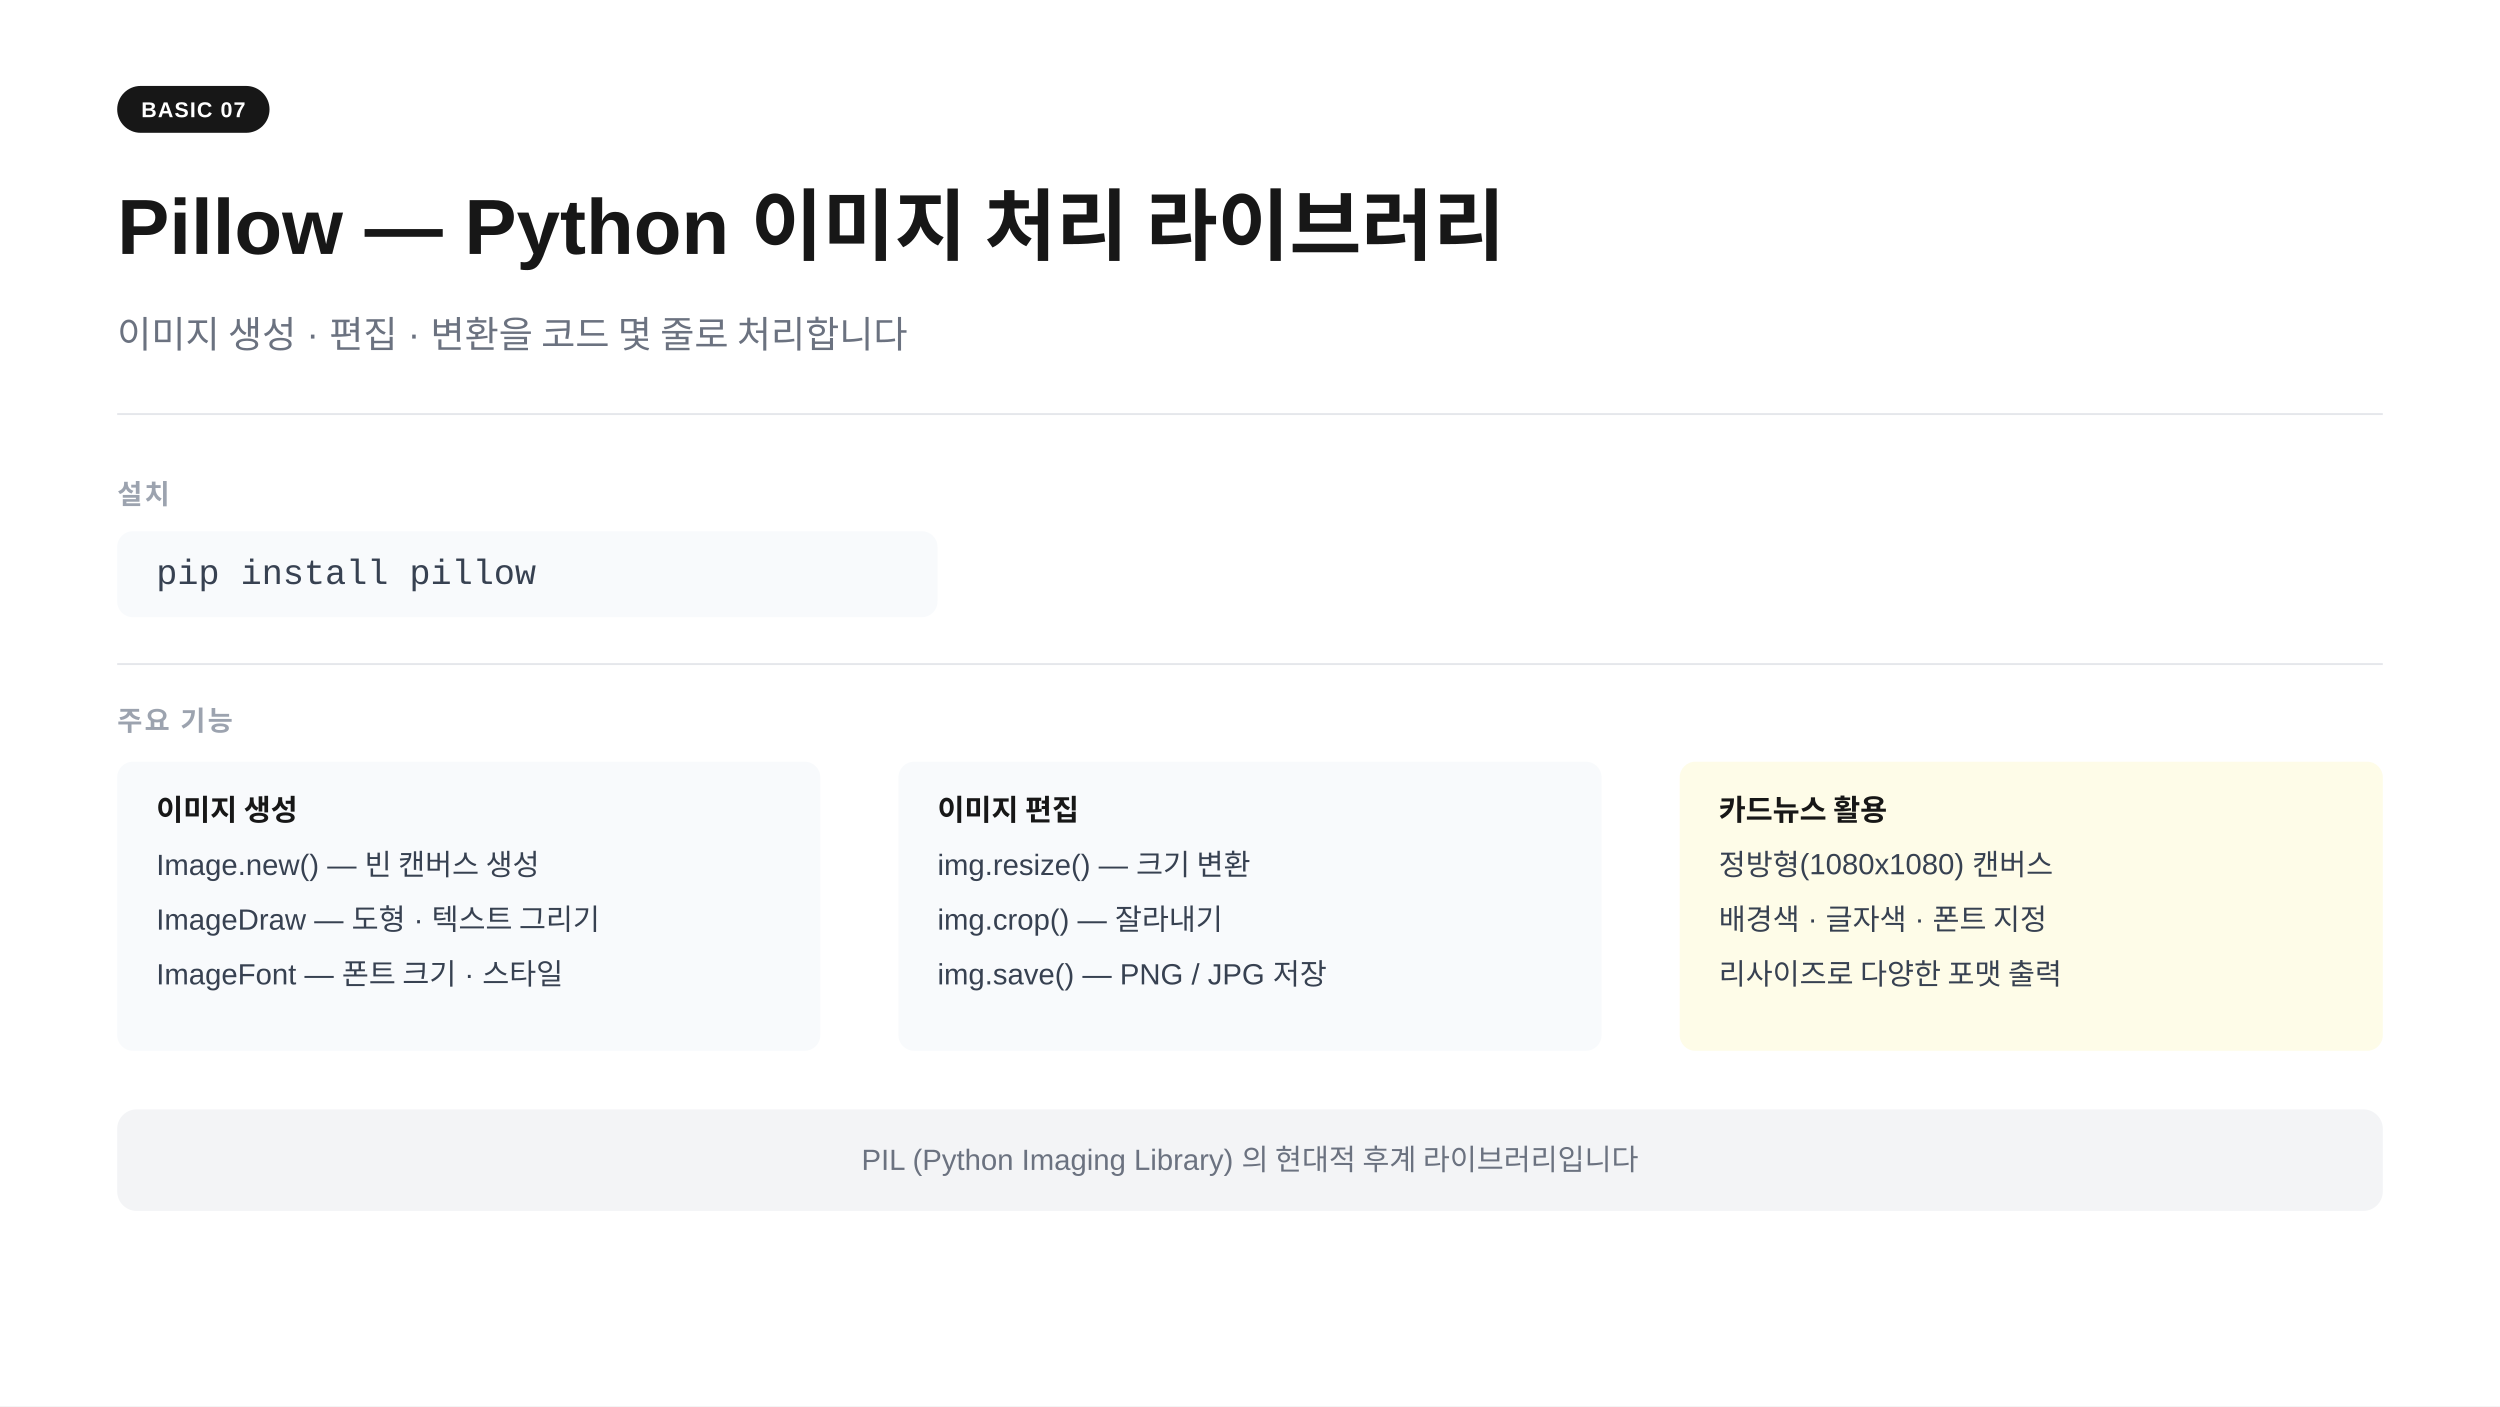
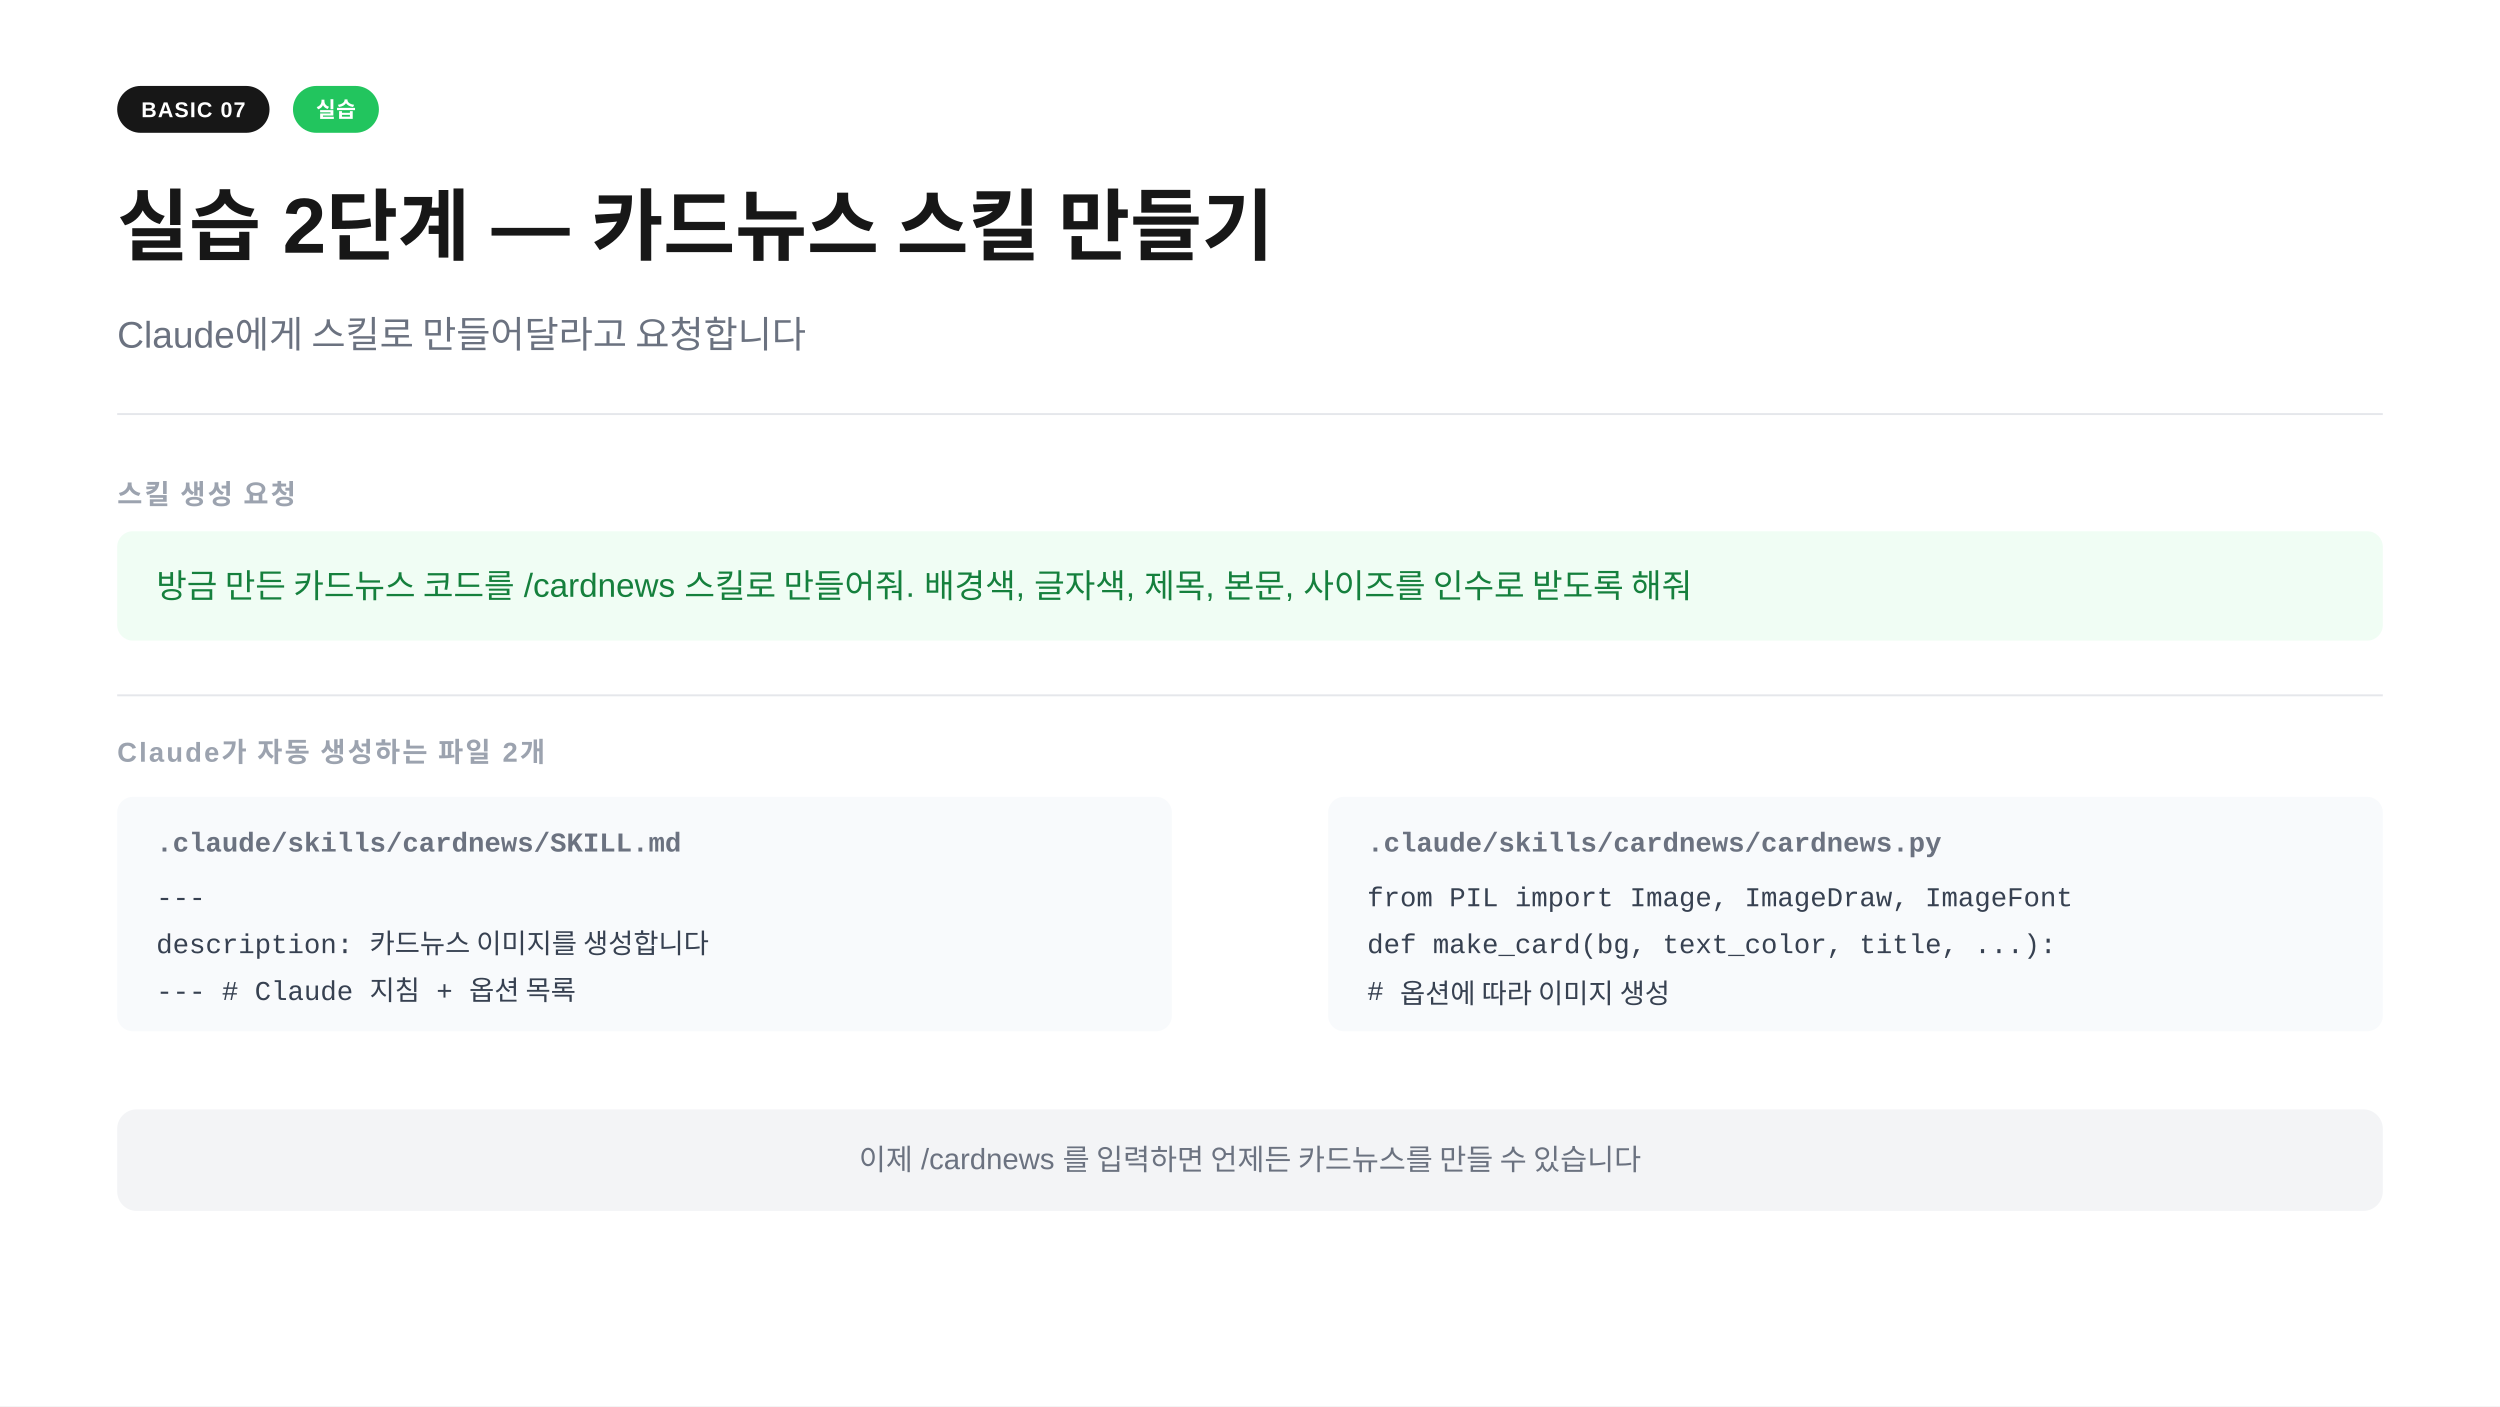
<svg xmlns="http://www.w3.org/2000/svg" width="1280" height="720" viewBox="0 0 1280 720">
  <rect width="1280" height="720" fill="#ffffff" />
  <rect x="60" y="44" width="78" height="24" rx="12" fill="#171717" />
  <text x="99" y="60" text-anchor="middle" font-family="-apple-system,BlinkMacSystemFont,'Segoe UI',Arial,sans-serif" font-size="11" font-weight="700" fill="#ffffff" letter-spacing="0.05em">BASIC 07</text>
-   <text x="60" y="130" font-family="-apple-system,BlinkMacSystemFont,'Segoe UI',Arial,sans-serif" font-size="40" font-weight="700" fill="#171717">Pillow — Python 이미지 처리 라이브러리</text>
-   <text x="60" y="178" font-family="-apple-system,BlinkMacSystemFont,'Segoe UI',Arial,sans-serif" font-size="19" fill="#6b7280">이미지 생성 · 편집 · 변환을 코드 몇 줄로 처리합니다</text>
+   <rect x="150" y="44" width="44" height="24" rx="12" fill="#22c55e" />
+   <text x="172" y="60" text-anchor="middle" font-family="-apple-system,BlinkMacSystemFont,'Segoe UI',Arial,sans-serif" font-size="11" font-weight="700" fill="#ffffff" letter-spacing="0.02em">실습</text>
+   <text x="60" y="130" font-family="-apple-system,BlinkMacSystemFont,'Segoe UI',Arial,sans-serif" font-size="40" font-weight="700" fill="#171717">실습 2단계 — 카드뉴스 스킬 만들기</text>
+   <text x="60" y="178" font-family="-apple-system,BlinkMacSystemFont,'Segoe UI',Arial,sans-serif" font-size="19" fill="#6b7280">Claude에게 스킬로 만들어달라고 요청합니다</text>
  <line x1="60" y1="212" x2="1220" y2="212" stroke="#e5e7eb" stroke-width="1" />
-   <text x="60" y="258" font-family="-apple-system,BlinkMacSystemFont,'Segoe UI',Arial,sans-serif" font-size="14" font-weight="600" fill="#9ca3af" letter-spacing="0.08em">설치</text>
-   <rect x="60" y="272" width="420" height="44" rx="8" fill="#f8fafc" />
-   <text x="80" y="299" font-family="'Courier New',Courier,monospace" font-size="18" fill="#374151">pip install pillow</text>
-   <line x1="60" y1="340" x2="1220" y2="340" stroke="#e5e7eb" stroke-width="1" />
-   <text x="60" y="374" font-family="-apple-system,BlinkMacSystemFont,'Segoe UI',Arial,sans-serif" font-size="14" font-weight="600" fill="#9ca3af" letter-spacing="0.08em">주요 기능</text>
-   <rect x="60" y="390" width="360" height="148" rx="8" fill="#f8fafc" />
-   <text x="80" y="420" font-family="-apple-system,BlinkMacSystemFont,'Segoe UI',Arial,sans-serif" font-size="15" font-weight="700" fill="#171717">이미지 생성</text>
-   <text x="80" y="448" font-family="-apple-system,BlinkMacSystemFont,'Segoe UI',Arial,sans-serif" font-size="15" fill="#374151">Image.new()  — 빈 캔버스 생성</text>
-   <text x="80" y="476" font-family="-apple-system,BlinkMacSystemFont,'Segoe UI',Arial,sans-serif" font-size="15" fill="#374151">ImageDraw    — 도형 · 텍스트 그리기</text>
-   <text x="80" y="504" font-family="-apple-system,BlinkMacSystemFont,'Segoe UI',Arial,sans-serif" font-size="15" fill="#374151">ImageFont    — 폰트 크기 · 스타일</text>
-   <rect x="460" y="390" width="360" height="148" rx="8" fill="#f8fafc" />
-   <text x="480" y="420" font-family="-apple-system,BlinkMacSystemFont,'Segoe UI',Arial,sans-serif" font-size="15" font-weight="700" fill="#171717">이미지 편집</text>
-   <text x="480" y="448" font-family="-apple-system,BlinkMacSystemFont,'Segoe UI',Arial,sans-serif" font-size="15" fill="#374151">img.resize()   — 크기 변환</text>
-   <text x="480" y="476" font-family="-apple-system,BlinkMacSystemFont,'Segoe UI',Arial,sans-serif" font-size="15" fill="#374151">img.crop()     — 잘라내기</text>
-   <text x="480" y="504" font-family="-apple-system,BlinkMacSystemFont,'Segoe UI',Arial,sans-serif" font-size="15" fill="#374151">img.save()     — PNG / JPG 저장</text>
-   <rect x="860" y="390" width="360" height="148" rx="8" fill="#fefce8" />
-   <text x="880" y="420" font-family="-apple-system,BlinkMacSystemFont,'Segoe UI',Arial,sans-serif" font-size="15" font-weight="700" fill="#171717">카드뉴스 활용</text>
-   <text x="880" y="448" font-family="-apple-system,BlinkMacSystemFont,'Segoe UI',Arial,sans-serif" font-size="15" fill="#374151">정방형(1080x1080) 캔버스</text>
-   <text x="880" y="476" font-family="-apple-system,BlinkMacSystemFont,'Segoe UI',Arial,sans-serif" font-size="15" fill="#374151">배경색 · 글자색 · 폰트 지정</text>
-   <text x="880" y="504" font-family="-apple-system,BlinkMacSystemFont,'Segoe UI',Arial,sans-serif" font-size="15" fill="#374151">리사이즈로 다양한 포맷 출력</text>
+   <text x="60" y="258" font-family="-apple-system,BlinkMacSystemFont,'Segoe UI',Arial,sans-serif" font-size="14" font-weight="600" fill="#9ca3af" letter-spacing="0.08em">스킬 생성 요청</text>
+   <rect x="60" y="272" width="1160" height="56" rx="8" fill="#f0fdf4" />
+   <text x="80" y="306" font-family="-apple-system,BlinkMacSystemFont,'Segoe UI',Arial,sans-serif" font-size="17" fill="#15803d">방금 만든 카드뉴스 코드를 /cardnews 스킬로 만들어줘. 배경색, 글자색, 제목, 본문, 사이즈를 인수로 받도록 해줘</text>
+   <line x1="60" y1="356" x2="1220" y2="356" stroke="#e5e7eb" stroke-width="1" />
+   <text x="60" y="390" font-family="-apple-system,BlinkMacSystemFont,'Segoe UI',Arial,sans-serif" font-size="14" font-weight="600" fill="#9ca3af" letter-spacing="0.08em">Claude가 자동 생성하는 파일 2개</text>
+   <rect x="60" y="408" width="540" height="120" rx="8" fill="#f8fafc" />
+   <text x="80" y="436" font-family="'Courier New',Courier,monospace" font-size="14" font-weight="700" fill="#6b7280">.claude/skills/cardnews/SKILL.md</text>
+   <text x="80" y="464" font-family="'Courier New',Courier,monospace" font-size="14" fill="#374151">---</text>
+   <text x="80" y="488" font-family="'Courier New',Courier,monospace" font-size="14" fill="#374151">description: 카드뉴스 이미지를 생성합니다</text>
+   <text x="80" y="512" font-family="'Courier New',Courier,monospace" font-size="14" fill="#374151">---  # Claude 지침 + 옵션 목록</text>
+   <rect x="680" y="408" width="540" height="120" rx="8" fill="#f8fafc" />
+   <text x="700" y="436" font-family="'Courier New',Courier,monospace" font-size="14" font-weight="700" fill="#6b7280">.claude/skills/cardnews/cardnews.py</text>
+   <text x="700" y="464" font-family="'Courier New',Courier,monospace" font-size="14" fill="#374151">from PIL import Image, ImageDraw, ImageFont</text>
+   <text x="700" y="488" font-family="'Courier New',Courier,monospace" font-size="14" fill="#374151">def make_card(bg, text_color, title, ...):</text>
+   <text x="700" y="512" font-family="'Courier New',Courier,monospace" font-size="14" fill="#374151">    # 옵션에 따라 이미지 생성</text>
  <rect x="60" y="568" width="1160" height="52" rx="10" fill="#f3f4f6" />
-   <text x="640" y="599" text-anchor="middle" font-family="-apple-system,BlinkMacSystemFont,'Segoe UI',Arial,sans-serif" font-size="15" fill="#6b7280">PIL (Python Imaging Library) 의 현대적 후계 라이브러리입니다</text>
+   <text x="640" y="599" text-anchor="middle" font-family="-apple-system,BlinkMacSystemFont,'Segoe UI',Arial,sans-serif" font-size="15" fill="#6b7280">이제 /cardnews 를 입력하면 언제든 카드뉴스를 만들 수 있습니다</text>
</svg>
